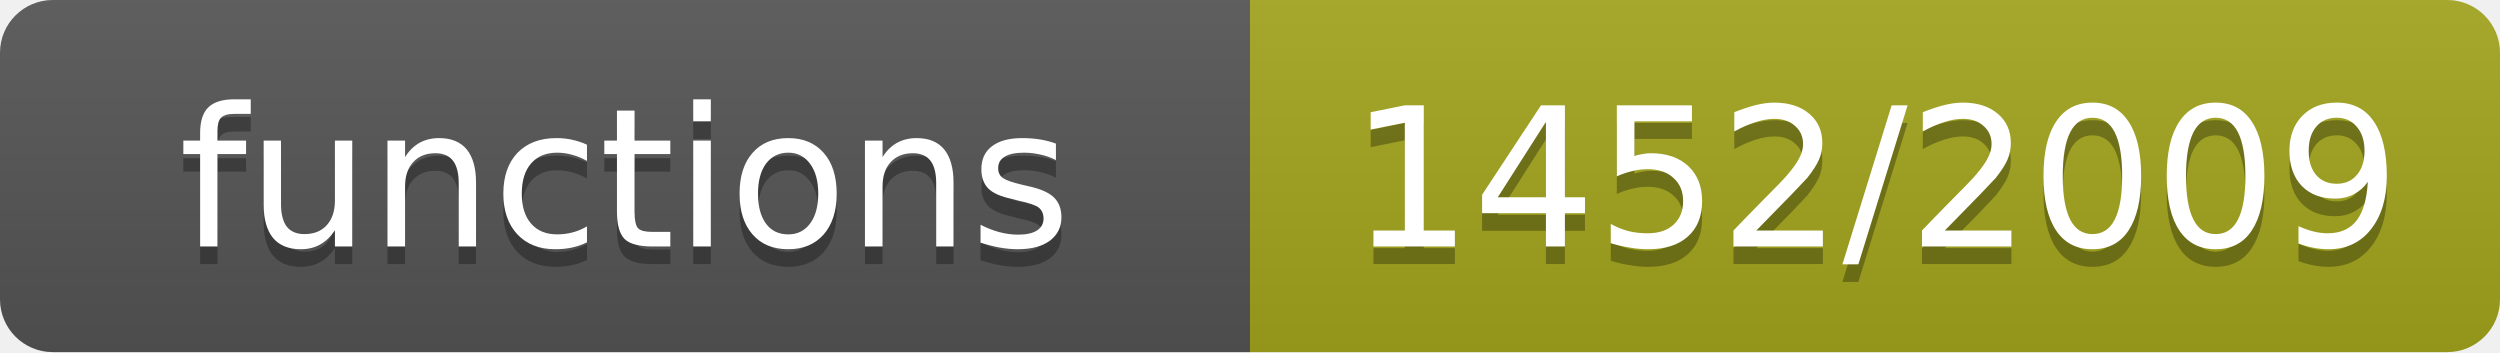
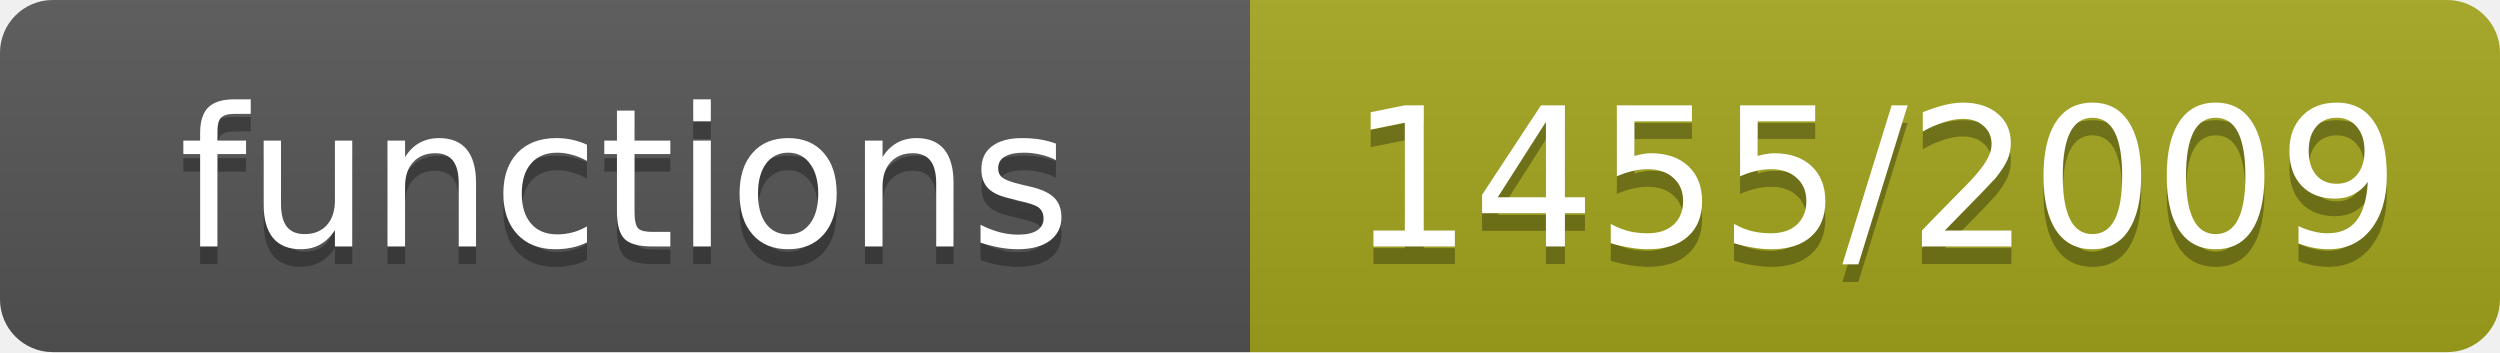
- <svg xmlns="http://www.w3.org/2000/svg" width="142" height="20" role="img" aria-label="functions: 1452/2009">
+ <svg xmlns="http://www.w3.org/2000/svg" width="142" height="20" role="img" aria-label="functions: 1455/2009">
  <linearGradient id="s" x2="0" y2="100%">
    <stop offset="0" stop-color="#bbb" stop-opacity=".1" />
    <stop offset="1" stop-opacity=".1" />
  </linearGradient>
  <clipPath id="r">
    <rect width="142" height="20" rx="3" fill="#fff" />
  </clipPath>
  <g clip-path="url(#r)">
    <rect width="71" height="20" fill="#555" />
    <rect x="71" width="71" height="20" fill="#a4a61d" />
    <rect width="142" height="20" fill="url(#s)" />
  </g>
  <g fill="#fff" text-anchor="middle" font-family="Verdana,Geneva,DejaVu Sans,sans-serif" font-size="11">
    <text x="35.5" y="15" fill="#010101" fill-opacity=".3">functions</text>
    <text x="35.5" y="14">functions</text>
-     <text x="106.5" y="15" fill="#010101" fill-opacity=".3">1452/2009</text>
-     <text x="106.5" y="14">1452/2009</text>
+     <text x="106.5" y="15" fill="#010101" fill-opacity=".3">1455/2009</text>
+     <text x="106.5" y="14">1455/2009</text>
  </g>
</svg>
